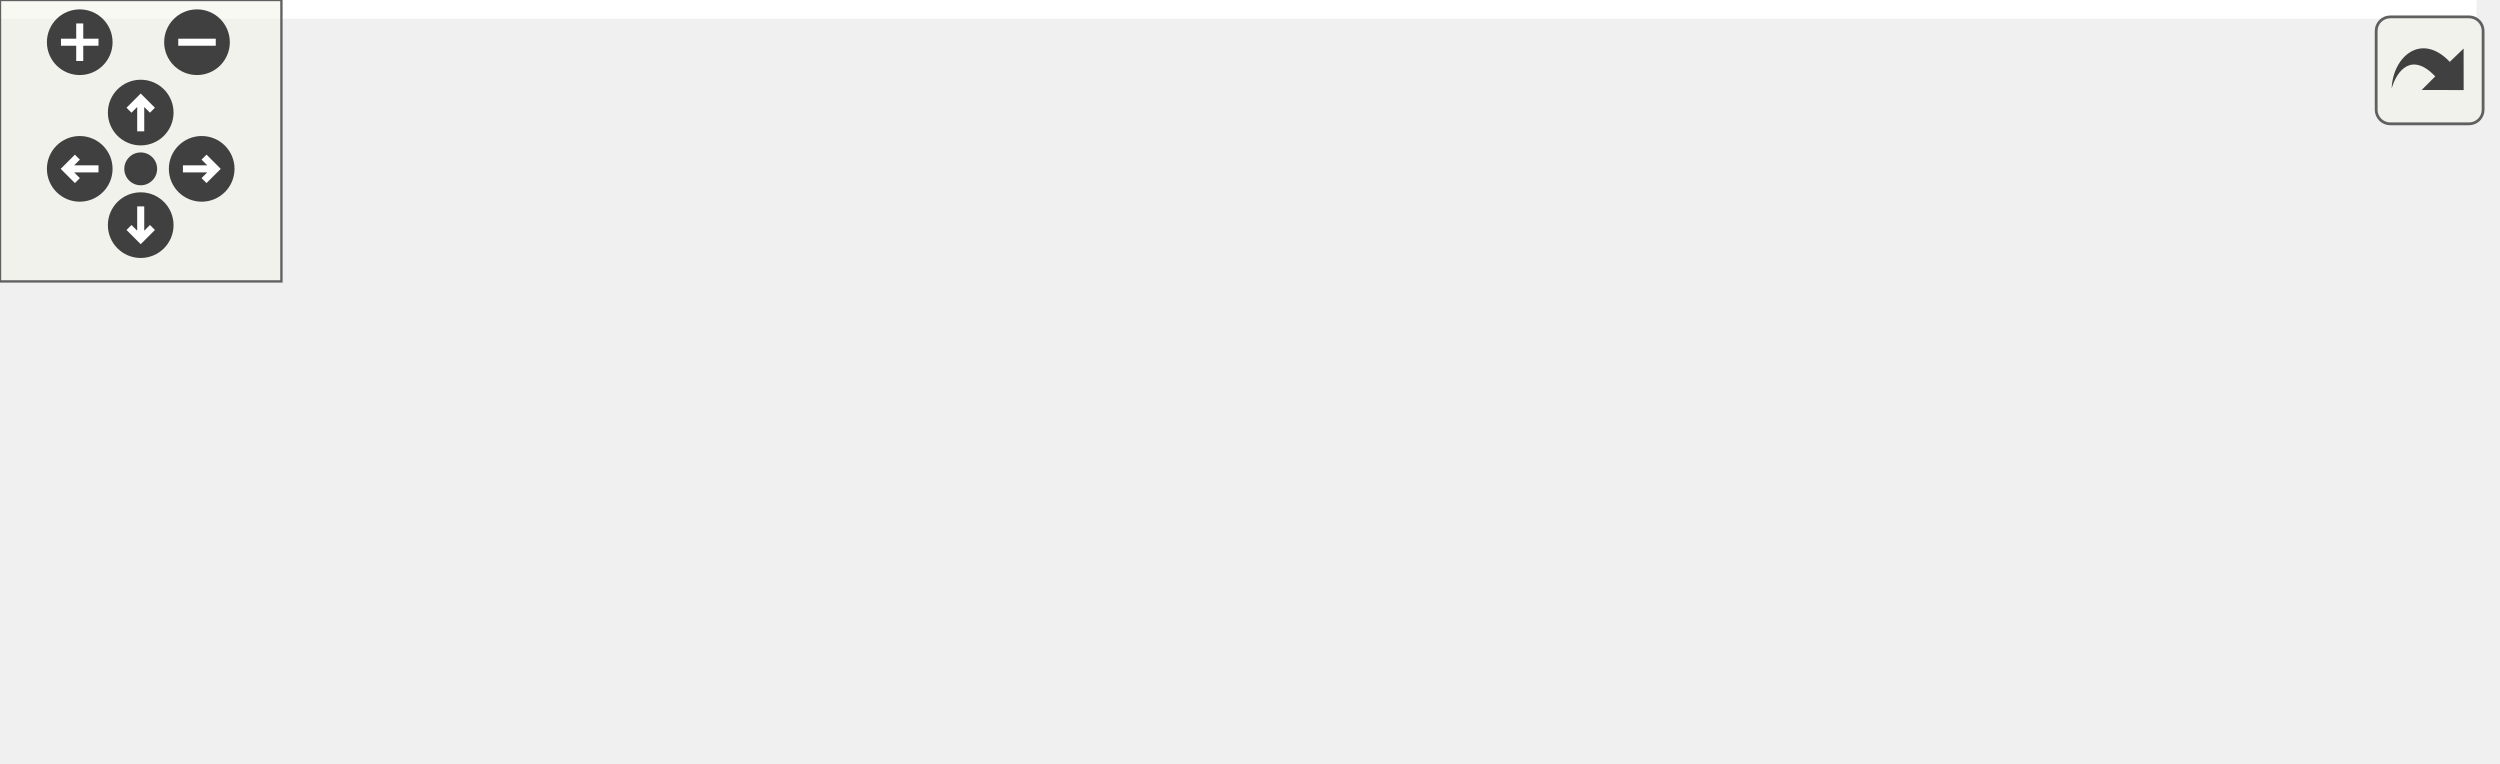
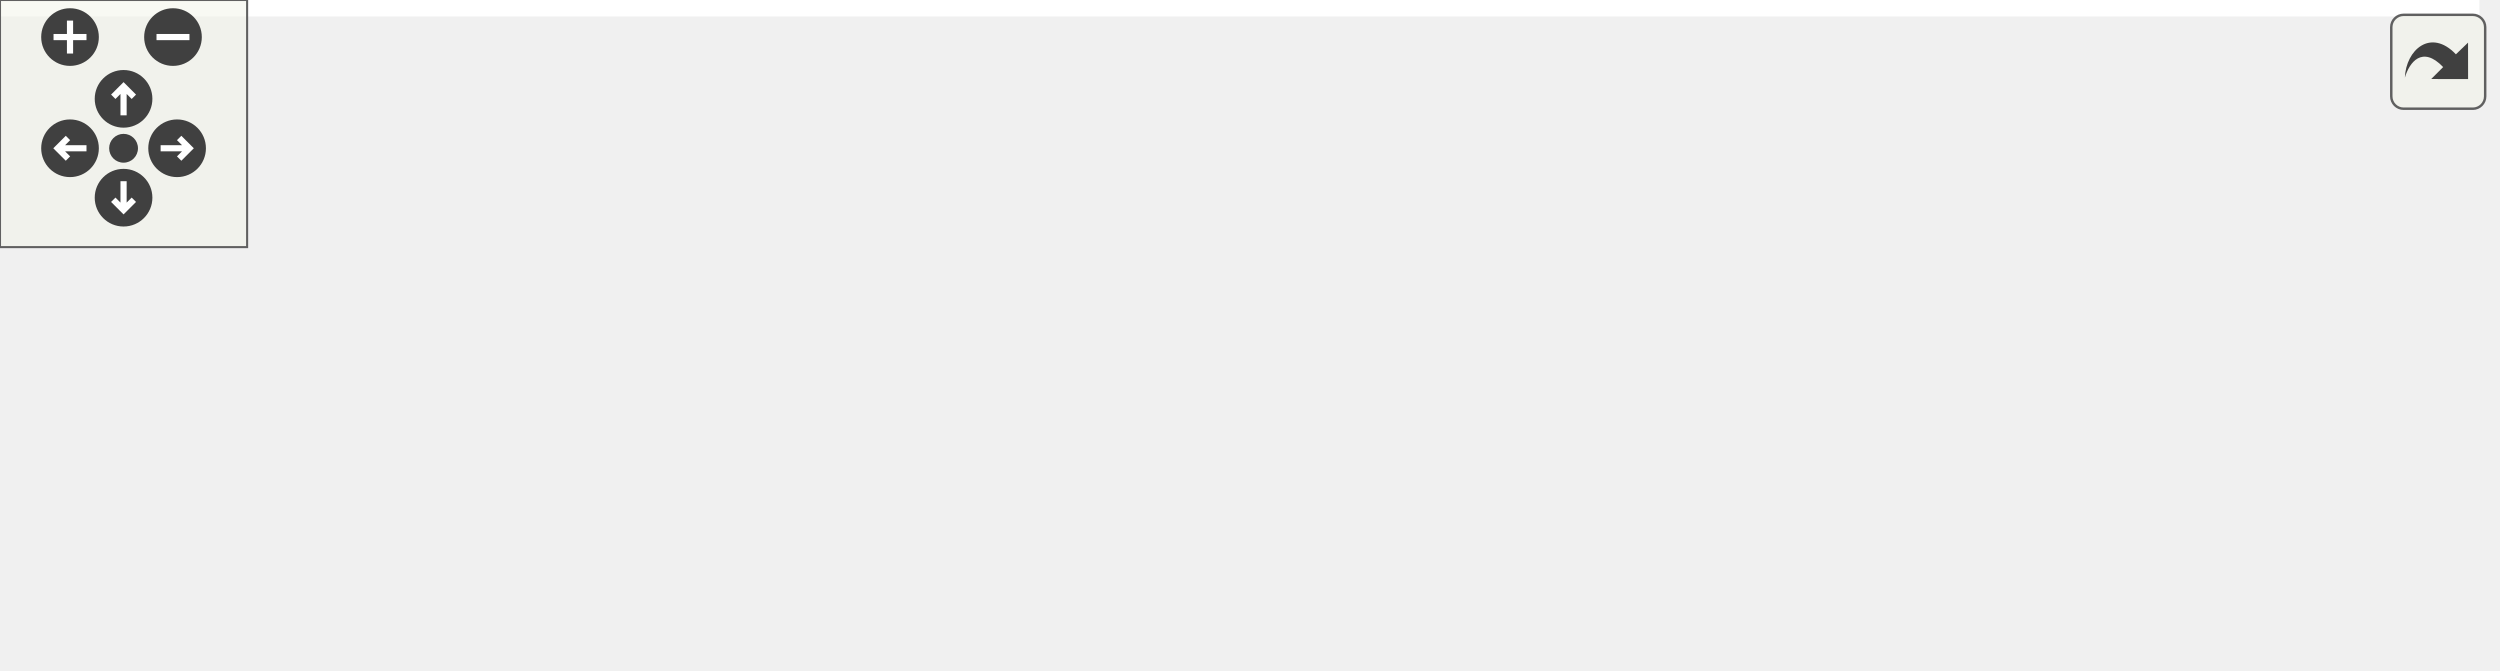
<svg xmlns="http://www.w3.org/2000/svg" xmlns:xlink="http://www.w3.org/1999/xlink" id="main" version="1.1" xml:space="preserve">
  <style type="text/css">
.edge:hover path { stroke: red; }
.edge:hover polygon { stroke: red; fill: red; }
</style>
  <defs>
    <circle id="rim" cx="0" cy="0" r="7" />
    <circle id="rim2" cx="0" cy="0" r="3.5" />
    <g id="zoomPlus">
      <use xlink:href="#rim" fill="#404040">
        <set attributeName="fill" to="#808080" begin="zoomplus.mouseover" end="zoomplus.mouseout" />
      </use>
      <path d="M-4,0h8M0,-4v8" fill="none" stroke="white" stroke-width="1.5" pointer-events="none" />
    </g>
    <g id="zoomMin">
      <use xlink:href="#rim" fill="#404040">
        <set attributeName="fill" to="#808080" begin="zoomminus.mouseover" end="zoomminus.mouseout" />
      </use>
      <path d="M-4,0h8" fill="none" stroke="white" stroke-width="1.5" pointer-events="none" />
    </g>
    <g id="dirArrow">
      <path fill="none" stroke="white" stroke-width="1.5" d="M0,-3.0v7 M-2.5,-0.5L0,-3.0L2.5,-0.5" />
    </g>
    <g id="resetDef">
      <use xlink:href="#rim2" fill="#404040">
        <set attributeName="fill" to="#808080" begin="reset.mouseover" end="reset.mouseout" />
      </use>
    </g>
  </defs>
  <svg id="graph" class="graph">
    <g id="viewport">
-       <polygon fill="#ffffff" stroke="transparent" points="-4,4 -4,-102 528,-102 528,4 -4,4" />
+       <polygon fill="#ffffff" stroke="transparent" points="-4,4 -4,-102 602,-102 602,4 -4,4" />
      <g id="node1" class="node">
-         <polygon fill="#bfbfbf" stroke="#000000" points="149.5,-67.5 149.5,-97.5 295.5,-97.5 295.5,-67.5 149.5,-67.5" />
-         <text text-anchor="start" x="157.5" y="-85.5" font-family="Helvetica,sans-Serif" font-size="10.00" fill="#000000">util/include/SupportedUser</text>
-         <text text-anchor="middle" x="222.5" y="-74.5" font-family="Helvetica,sans-Serif" font-size="10.00" fill="#000000">Types.h</text>
+         <polygon fill="#bfbfbf" stroke="#000000" points="146.5,-67.5 146.5,-97.5 292.5,-97.5 292.5,-67.5 146.5,-67.5" />
+         <text text-anchor="start" x="154.5" y="-85.5" font-family="Helvetica,sans-Serif" font-size="10.00" fill="#000000">util/include/SupportedUser</text>
+         <text text-anchor="middle" x="219.5" y="-74.5" font-family="Helvetica,sans-Serif" font-size="10.00" fill="#000000">Types.h</text>
      </g>
      <g id="node2" class="node">
        <polygon fill="#ffffff" stroke="#bfbfbf" points="0,-6 0,-25 53,-25 53,-6 0,-6" />
        <text text-anchor="middle" x="26.5" y="-13" font-family="Helvetica,sans-Serif" font-size="10.00" fill="#000000">iterator</text>
      </g>
      <g id="edge1" class="edge">
-         <path fill="none" stroke="#191970" d="M171.633,-67.482C139.976,-57.802 98.564,-44.533 62.5,-31 60.684,-30.319 58.827,-29.597 56.959,-28.852" />
-         <polygon fill="#191970" stroke="#191970" points="58.263,-25.604 47.684,-25.018 55.588,-32.073 58.263,-25.604" />
+         <path fill="none" stroke="#191970" d="M169.958,-67.5C138.857,-57.776 98.049,-44.452 62.5,-31 60.881,-30.387 59.228,-29.744 57.565,-29.081" />
+         <polygon fill="#191970" stroke="#191970" points="58.653,-25.743 48.074,-25.161 55.981,-32.213 58.653,-25.743" />
      </g>
      <g id="node3" class="node">
-         <polygon fill="#ffffff" stroke="#bfbfbf" points="71.5,-6 71.5,-25 219.5,-25 219.5,-6 71.5,-6" />
-         <text text-anchor="middle" x="145.5" y="-13" font-family="Helvetica,sans-Serif" font-size="10.00" fill="#000000">boost/fusion/algorithm.hpp</text>
+         <polygon fill="#ffffff" stroke="#bfbfbf" points="71.5,-6 71.5,-25 127.5,-25 127.5,-6 71.5,-6" />
+         <text text-anchor="middle" x="99.5" y="-13" font-family="Helvetica,sans-Serif" font-size="10.00" fill="#000000">sstream</text>
      </g>
      <g id="edge2" class="edge">
-         <path fill="none" stroke="#191970" d="M205.028,-67.297C192.798,-56.655 176.484,-42.46 164.028,-31.622" />
-         <polygon fill="#191970" stroke="#191970" points="166.322,-28.979 156.481,-25.055 161.728,-34.26 166.322,-28.979" />
+         <path fill="none" stroke="#191970" d="M192.57,-67.464C172.526,-56.273 145.322,-41.084 125.504,-30.019" />
+         <polygon fill="#191970" stroke="#191970" points="127.139,-26.923 116.701,-25.104 123.726,-33.035 127.139,-26.923" />
      </g>
      <g id="node4" class="node">
-         <polygon fill="#ffffff" stroke="#bfbfbf" points="238,-.5 238,-30.5 363,-30.5 363,-.5 238,-.5" />
-         <text text-anchor="start" x="246" y="-18.5" font-family="Helvetica,sans-Serif" font-size="10.00" fill="#000000">boost/fusion/container</text>
-         <text text-anchor="middle" x="300.5" y="-7.5" font-family="Helvetica,sans-Serif" font-size="10.00" fill="#000000">/map.hpp</text>
+         <polygon fill="#ffffff" stroke="#bfbfbf" points="145.5,-6 145.5,-25 293.5,-25 293.5,-6 145.5,-6" />
+         <text text-anchor="middle" x="219.5" y="-13" font-family="Helvetica,sans-Serif" font-size="10.00" fill="#000000">boost/fusion/algorithm.hpp</text>
      </g>
      <g id="edge3" class="edge">
-         <path fill="none" stroke="#191970" d="M240.199,-67.297C250.471,-58.473 263.587,-47.207 274.962,-37.437" />
-         <polygon fill="#191970" stroke="#191970" points="277.565,-39.814 282.871,-30.643 273.004,-34.504 277.565,-39.814" />
+         <path fill="none" stroke="#191970" d="M219.5,-67.297C219.5,-57.77 219.5,-45.395 219.5,-35.131" />
+         <polygon fill="#191970" stroke="#191970" points="223,-35.055 219.5,-25.055 216,-35.055 223,-35.055" />
      </g>
      <g id="node5" class="node">
-         <polygon fill="#ffffff" stroke="#bfbfbf" points="381,-.5 381,-30.5 524,-30.5 524,-.5 381,-.5" />
-         <text text-anchor="start" x="389" y="-18.5" font-family="Helvetica,sans-Serif" font-size="10.00" fill="#000000">boost/numeric/conversion</text>
-         <text text-anchor="middle" x="452.5" y="-7.5" font-family="Helvetica,sans-Serif" font-size="10.00" fill="#000000">/cast.hpp</text>
+         <polygon fill="#ffffff" stroke="#bfbfbf" points="312,-.5 312,-30.5 437,-30.5 437,-.5 312,-.5" />
+         <text text-anchor="start" x="320" y="-18.5" font-family="Helvetica,sans-Serif" font-size="10.00" fill="#000000">boost/fusion/container</text>
+         <text text-anchor="middle" x="374.5" y="-7.5" font-family="Helvetica,sans-Serif" font-size="10.00" fill="#000000">/map.hpp</text>
      </g>
      <g id="edge4" class="edge">
-         <path fill="none" stroke="#191970" d="M274.116,-67.464C308.619,-57.413 354.192,-44.138 390.638,-33.521" />
-         <polygon fill="#191970" stroke="#191970" points="392.036,-36.759 400.658,-30.602 390.079,-30.038 392.036,-36.759" />
+         <path fill="none" stroke="#191970" d="M254.285,-67.464C276.742,-57.757 306.158,-45.041 330.27,-34.619" />
+         <polygon fill="#191970" stroke="#191970" points="331.773,-37.782 339.563,-30.602 328.995,-31.357 331.773,-37.782" />
+       </g>
+       <g id="node6" class="node">
+         <polygon fill="#ffffff" stroke="#bfbfbf" points="455,-.5 455,-30.5 598,-30.5 598,-.5 455,-.5" />
+         <text text-anchor="start" x="463" y="-18.5" font-family="Helvetica,sans-Serif" font-size="10.00" fill="#000000">boost/numeric/conversion</text>
+         <text text-anchor="middle" x="526.5" y="-7.5" font-family="Helvetica,sans-Serif" font-size="10.00" fill="#000000">/cast.hpp</text>
+       </g>
+       <g id="edge5" class="edge">
+         <path fill="none" stroke="#191970" d="M288.397,-67.464C335.616,-57.159 398.368,-43.464 447.596,-32.72" />
+         <polygon fill="#191970" stroke="#191970" points="448.544,-36.096 457.568,-30.544 447.052,-29.257 448.544,-36.096" />
      </g>
    </g>
  </svg>
  <g id="navigator" transform="translate(0 0)" fill="#404254">
    <rect fill="#f2f5e9" fill-opacity="0.5" stroke="#606060" stroke-width=".5" x="0" y="0" width="60" height="60" />
    <use id="zoomplus" xlink:href="#zoomPlus" x="17" y="9" />
    <use id="zoomminus" xlink:href="#zoomMin" x="42" y="9" />
    <use id="reset" xlink:href="#resetDef" x="30" y="36" />
    <g id="arrowUp" xlink:href="#dirArrow" transform="translate(30 24)">
      <use xlink:href="#rim" fill="#404040">
        <set attributeName="fill" to="#808080" begin="arrowUp.mouseover" end="arrowUp.mouseout" />
      </use>
      <path fill="none" stroke="white" stroke-width="1.5" d="M0,-3.0v7 M-2.5,-0.5L0,-3.0L2.5,-0.5" />
    </g>
    <g id="arrowRight" xlink:href="#dirArrow" transform="rotate(90) translate(36 -43)">
      <use xlink:href="#rim" fill="#404040">
        <set attributeName="fill" to="#808080" begin="arrowRight.mouseover" end="arrowRight.mouseout" />
      </use>
      <path fill="none" stroke="white" stroke-width="1.5" d="M0,-3.0v7 M-2.5,-0.5L0,-3.0L2.5,-0.5" />
    </g>
    <g id="arrowDown" xlink:href="#dirArrow" transform="rotate(180) translate(-30 -48)">
      <use xlink:href="#rim" fill="#404040">
        <set attributeName="fill" to="#808080" begin="arrowDown.mouseover" end="arrowDown.mouseout" />
      </use>
      <path fill="none" stroke="white" stroke-width="1.5" d="M0,-3.0v7 M-2.5,-0.5L0,-3.0L2.5,-0.5" />
    </g>
    <g id="arrowLeft" xlink:href="#dirArrow" transform="rotate(270) translate(-36 17)">
      <use xlink:href="#rim" fill="#404040">
        <set attributeName="fill" to="#808080" begin="arrowLeft.mouseover" end="arrowLeft.mouseout" />
      </use>
      <path fill="none" stroke="white" stroke-width="1.5" d="M0,-3.0v7 M-2.5,-0.5L0,-3.0L2.5,-0.5" />
    </g>
  </g>
  <svg viewBox="0 0 15 15" width="100%" height="30px" preserveAspectRatio="xMaxYMin meet">
    <g id="arrow_out" transform="scale(0.3 0.3)">
      <a xlink:href="util_2include_2_supported_user_types_8h__incl_org.svg" target="_base">
        <rect id="button" ry="5" rx="5" y="6" x="6" height="38" width="38" fill="#f2f5e9" fill-opacity="0.5" stroke="#606060" stroke-width="1.0" />
        <path id="arrow" d="M 11.5,31.437 C 11.94,20.098 22.043,11.323 32.159,21.979 L 37.069,17.246 C 37.069,17.246 37.088,32 37.088,32 L 22.16,31.978 C 22.16,31.978 26.998,27.14 26.998,27.14 C 18.529,18.264 13.292,25.23 11.5,31.437 z" style="fill:#404040;" />
      </a>
    </g>
  </svg>
</svg>
